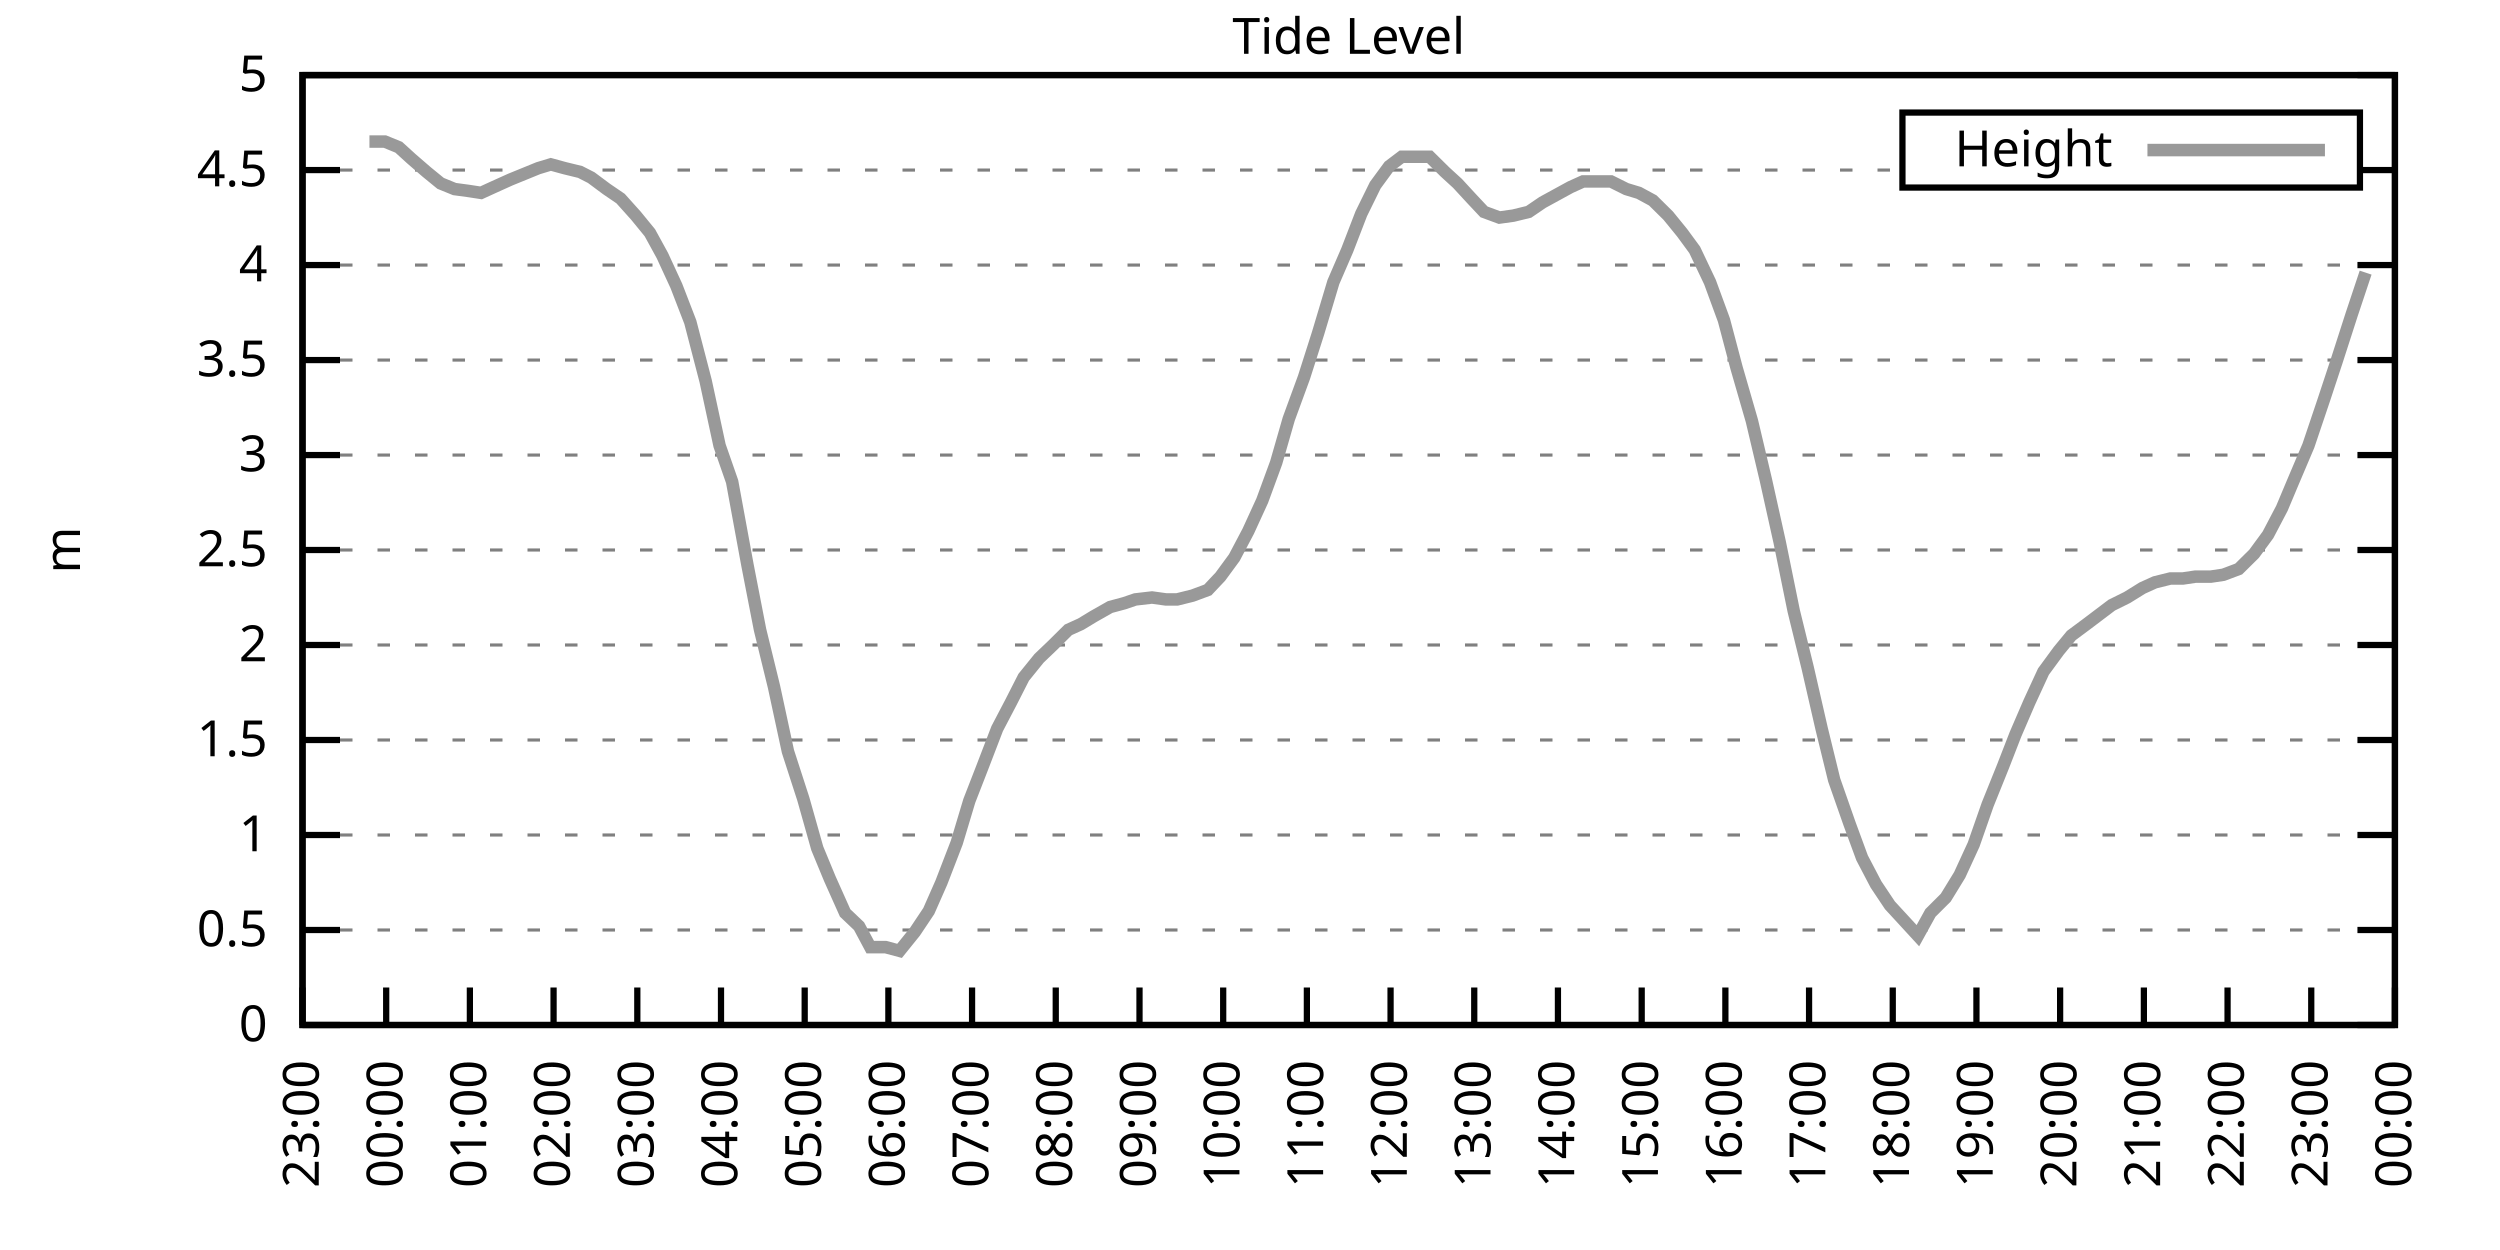
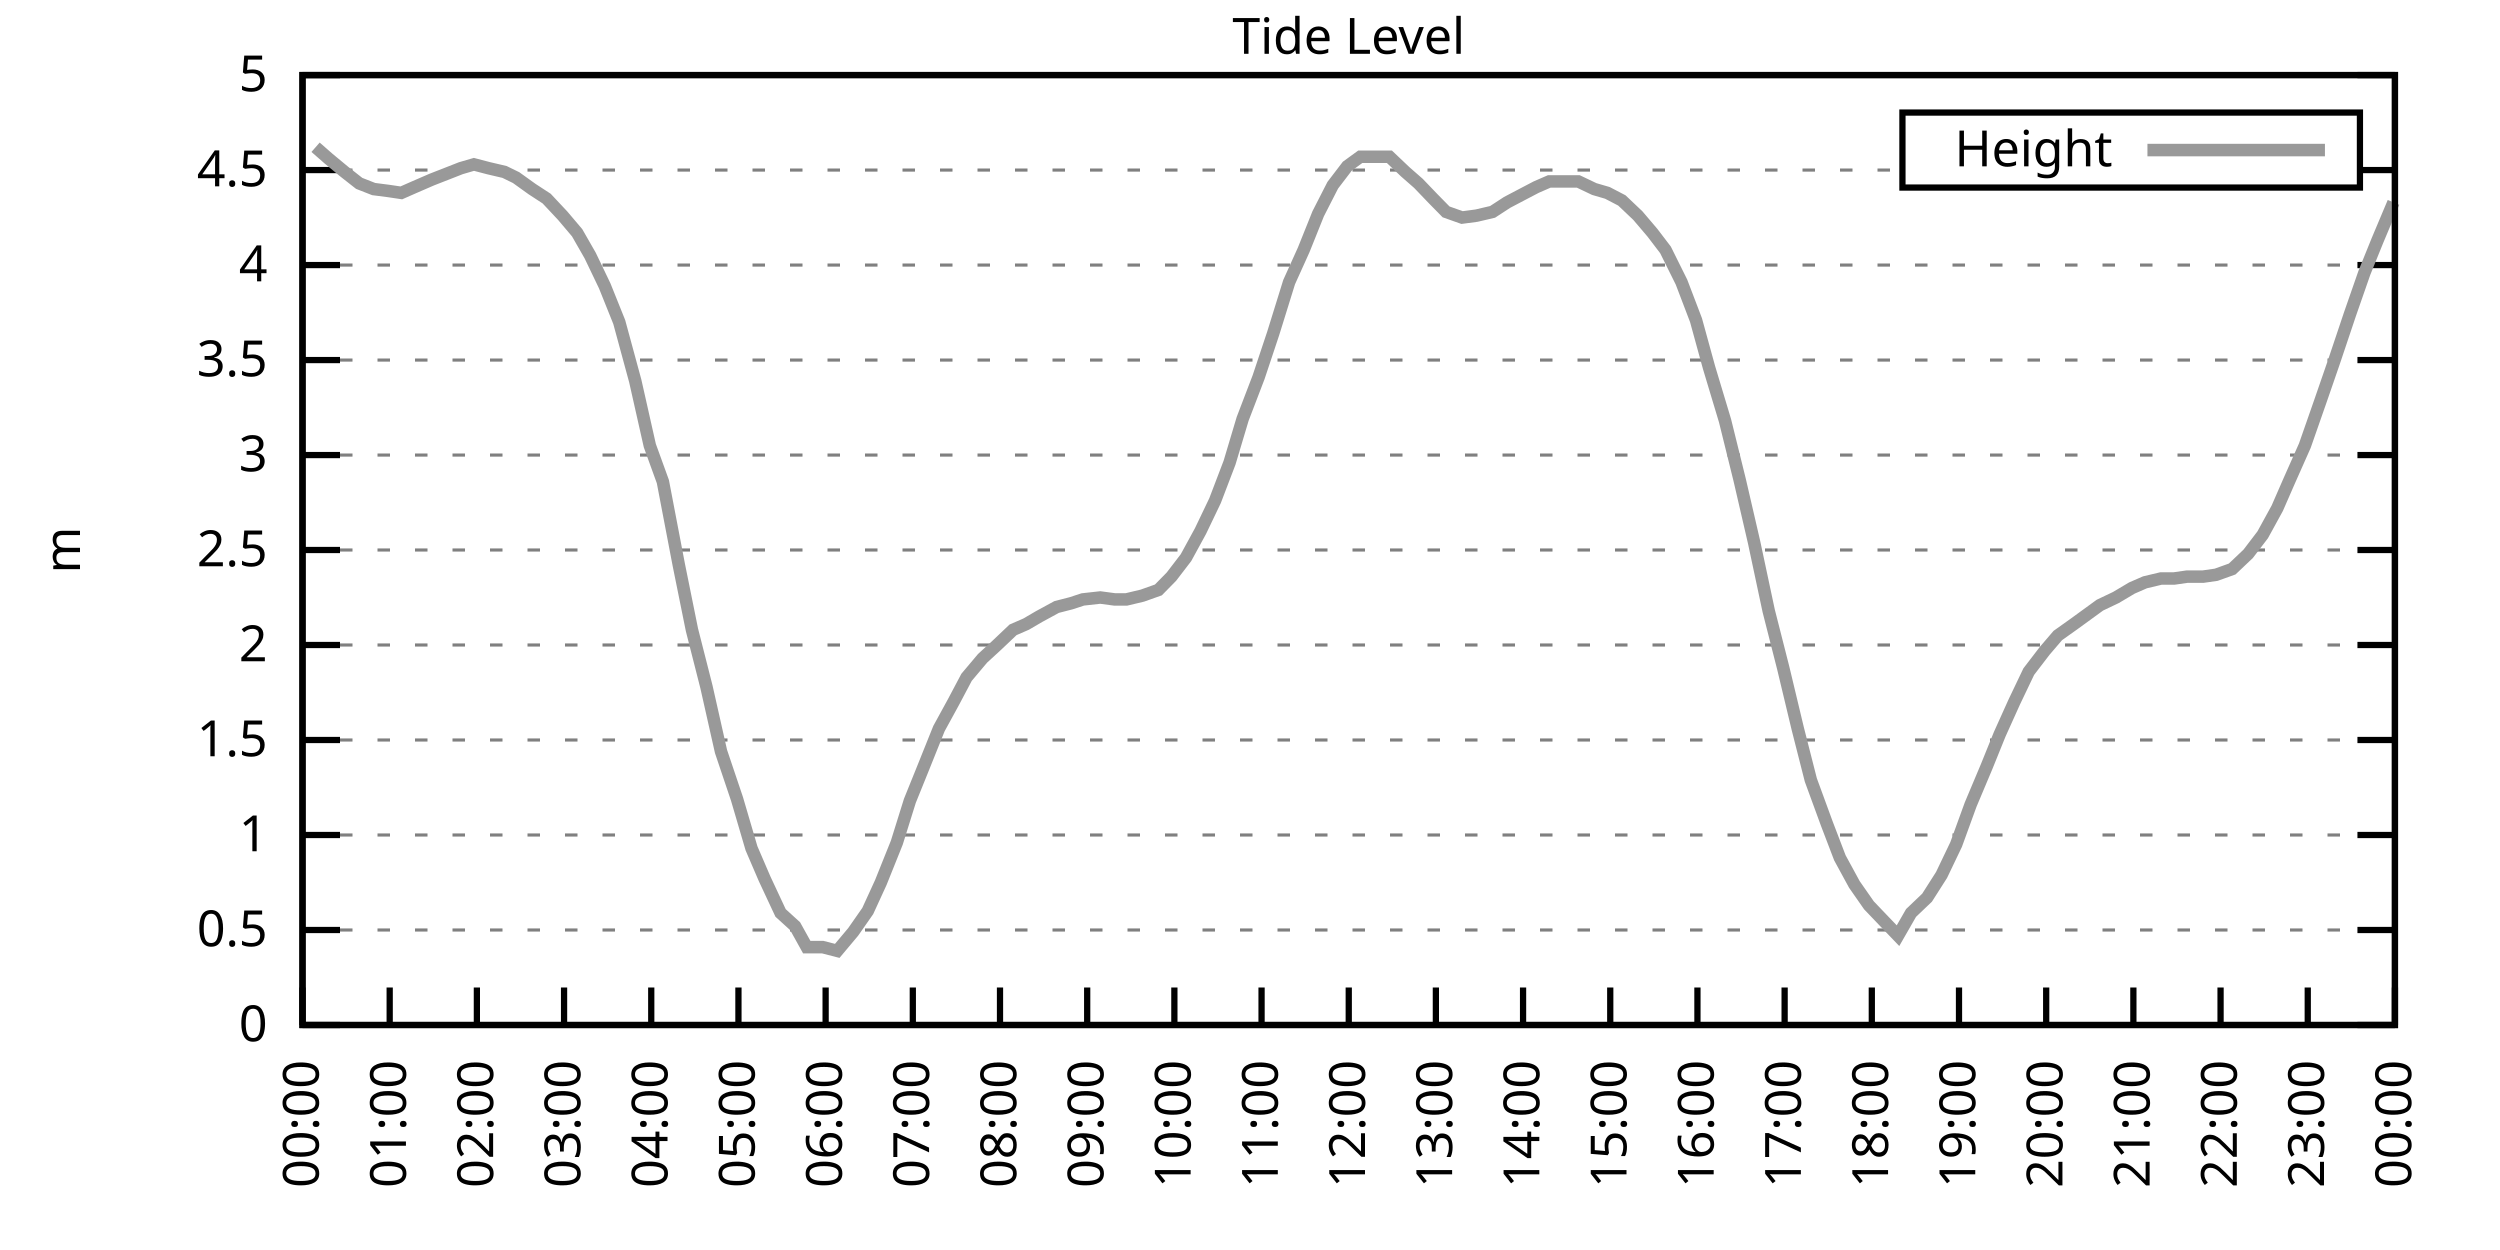
<svg xmlns="http://www.w3.org/2000/svg" xmlns:xlink="http://www.w3.org/1999/xlink" width="400" height="200" viewBox="0 0 400 200">
  <g id="gnuplot_canvas">
    <rect x="0" y="0" width="400" height="200" fill="none" />
    <defs>
      <circle id="gpDot" r="0.5" stroke-width="0.5" stroke="currentColor" />
      <path id="gpPt0" stroke-width="0.333" stroke="currentColor" d="M-1,0 h2 M0,-1 v2" />
      <path id="gpPt1" stroke-width="0.333" stroke="currentColor" d="M-1,-1 L1,1 M1,-1 L-1,1" />
      <path id="gpPt2" stroke-width="0.333" stroke="currentColor" d="M-1,0 L1,0 M0,-1 L0,1 M-1,-1 L1,1 M-1,1 L1,-1" />
      <rect id="gpPt3" stroke-width="0.333" stroke="currentColor" x="-1" y="-1" width="2" height="2" />
      <rect id="gpPt4" stroke-width="0.333" stroke="currentColor" fill="currentColor" x="-1" y="-1" width="2" height="2" />
      <circle id="gpPt5" stroke-width="0.333" stroke="currentColor" cx="0" cy="0" r="1" />
      <use xlink:href="#gpPt5" id="gpPt6" fill="currentColor" stroke="none" />
      <path id="gpPt7" stroke-width="0.333" stroke="currentColor" d="M0,-1.33 L-1.33,0.67 L1.33,0.67 z" />
      <use xlink:href="#gpPt7" id="gpPt8" fill="currentColor" stroke="none" />
      <use xlink:href="#gpPt7" id="gpPt9" stroke="currentColor" transform="rotate(180)" />
      <use xlink:href="#gpPt9" id="gpPt10" fill="currentColor" stroke="none" />
      <use xlink:href="#gpPt3" id="gpPt11" stroke="currentColor" transform="rotate(45)" />
      <use xlink:href="#gpPt11" id="gpPt12" fill="currentColor" stroke="none" />
      <path id="gpPt13" stroke-width="0.333" stroke="currentColor" d="M0,1.330 L1.265,0.411 L0.782,-1.067 L-0.782,-1.076 L-1.265,0.411 z" />
      <use xlink:href="#gpPt13" id="gpPt14" fill="currentColor" stroke="none" />
      <filter id="textbox" filterUnits="objectBoundingBox" x="0" y="0" height="1" width="1">
        <feFlood flood-color="white" flood-opacity="1" result="bgnd" />
        <feComposite in="SourceGraphic" in2="bgnd" operator="atop" />
      </filter>
      <filter id="greybox" filterUnits="objectBoundingBox" x="0" y="0" height="1" width="1">
        <feFlood flood-color="lightgrey" flood-opacity="1" result="grey" />
        <feComposite in="SourceGraphic" in2="grey" operator="atop" />
      </filter>
    </defs>
    <g fill="none" color="white" stroke="currentColor" stroke-width="1.00" stroke-linecap="butt" stroke-linejoin="miter">
</g>
    <g fill="none" color="black" stroke="currentColor" stroke-width="1.00" stroke-linecap="butt" stroke-linejoin="miter">
      <g stroke="none" shape-rendering="crispEdges">
        <polygon fill="rgb(255, 255, 255)" points="48.40,164.00 383.18,164.00 383.18,12.02 48.40,12.02 " />
      </g>
    </g>
    <g fill="none" color="black" stroke="currentColor" stroke-width="1.00" stroke-linecap="butt" stroke-linejoin="miter">
</g>
    <g fill="none" color="black" stroke="black" stroke-width="0.50" stroke-linecap="butt" stroke-linejoin="miter">
</g>
    <g fill="none" color="gray" stroke="currentColor" stroke-width="0.50" stroke-linecap="butt" stroke-linejoin="miter">
      <path stroke="gray" stroke-dasharray="2,4" class="gridline" d="M48.40,164.00 L383.19,164.00  " />
    </g>
    <g fill="none" color="gray" stroke="gray" stroke-width="1.00" stroke-linecap="butt" stroke-linejoin="miter">
</g>
    <g fill="none" color="black" stroke="currentColor" stroke-width="1.00" stroke-linecap="butt" stroke-linejoin="miter">
      <path stroke="black" d="M48.40,164.00 L54.40,164.00 M383.19,164.00 L377.19,164.00  " />
      <g transform="translate(42.80,166.60)" stroke="none" fill="black" font-family="Sans" font-size="8.00" text-anchor="end">
        <text>
          <tspan font-family="Sans"> 0</tspan>
        </text>
      </g>
    </g>
    <g fill="none" color="black" stroke="currentColor" stroke-width="1.00" stroke-linecap="butt" stroke-linejoin="miter">
</g>
    <g fill="none" color="black" stroke="black" stroke-width="0.50" stroke-linecap="butt" stroke-linejoin="miter">
</g>
    <g fill="none" color="gray" stroke="currentColor" stroke-width="0.50" stroke-linecap="butt" stroke-linejoin="miter">
      <path stroke="gray" stroke-dasharray="2,4" class="gridline" d="M48.40,148.80 L383.19,148.80  " />
    </g>
    <g fill="none" color="gray" stroke="gray" stroke-width="1.00" stroke-linecap="butt" stroke-linejoin="miter">
</g>
    <g fill="none" color="black" stroke="currentColor" stroke-width="1.00" stroke-linecap="butt" stroke-linejoin="miter">
      <path stroke="black" d="M48.40,148.80 L54.40,148.80 M383.19,148.80 L377.19,148.80  " />
      <g transform="translate(42.80,151.40)" stroke="none" fill="black" font-family="Sans" font-size="8.00" text-anchor="end">
        <text>
          <tspan font-family="Sans"> 0.5</tspan>
        </text>
      </g>
    </g>
    <g fill="none" color="black" stroke="currentColor" stroke-width="1.00" stroke-linecap="butt" stroke-linejoin="miter">
</g>
    <g fill="none" color="black" stroke="black" stroke-width="0.50" stroke-linecap="butt" stroke-linejoin="miter">
</g>
    <g fill="none" color="gray" stroke="currentColor" stroke-width="0.50" stroke-linecap="butt" stroke-linejoin="miter">
      <path stroke="gray" stroke-dasharray="2,4" class="gridline" d="M48.40,133.60 L383.19,133.60  " />
    </g>
    <g fill="none" color="gray" stroke="gray" stroke-width="1.00" stroke-linecap="butt" stroke-linejoin="miter">
</g>
    <g fill="none" color="black" stroke="currentColor" stroke-width="1.00" stroke-linecap="butt" stroke-linejoin="miter">
      <path stroke="black" d="M48.40,133.60 L54.40,133.60 M383.19,133.60 L377.19,133.60  " />
      <g transform="translate(42.80,136.20)" stroke="none" fill="black" font-family="Sans" font-size="8.00" text-anchor="end">
        <text>
          <tspan font-family="Sans"> 1</tspan>
        </text>
      </g>
    </g>
    <g fill="none" color="black" stroke="currentColor" stroke-width="1.00" stroke-linecap="butt" stroke-linejoin="miter">
</g>
    <g fill="none" color="black" stroke="black" stroke-width="0.50" stroke-linecap="butt" stroke-linejoin="miter">
</g>
    <g fill="none" color="gray" stroke="currentColor" stroke-width="0.50" stroke-linecap="butt" stroke-linejoin="miter">
      <path stroke="gray" stroke-dasharray="2,4" class="gridline" d="M48.40,118.40 L383.19,118.40  " />
    </g>
    <g fill="none" color="gray" stroke="gray" stroke-width="1.00" stroke-linecap="butt" stroke-linejoin="miter">
</g>
    <g fill="none" color="black" stroke="currentColor" stroke-width="1.00" stroke-linecap="butt" stroke-linejoin="miter">
      <path stroke="black" d="M48.40,118.40 L54.40,118.40 M383.19,118.40 L377.19,118.40  " />
      <g transform="translate(42.80,121.00)" stroke="none" fill="black" font-family="Sans" font-size="8.00" text-anchor="end">
        <text>
          <tspan font-family="Sans"> 1.5</tspan>
        </text>
      </g>
    </g>
    <g fill="none" color="black" stroke="currentColor" stroke-width="1.00" stroke-linecap="butt" stroke-linejoin="miter">
</g>
    <g fill="none" color="black" stroke="black" stroke-width="0.50" stroke-linecap="butt" stroke-linejoin="miter">
</g>
    <g fill="none" color="gray" stroke="currentColor" stroke-width="0.50" stroke-linecap="butt" stroke-linejoin="miter">
      <path stroke="gray" stroke-dasharray="2,4" class="gridline" d="M48.40,103.20 L383.19,103.20  " />
    </g>
    <g fill="none" color="gray" stroke="gray" stroke-width="1.00" stroke-linecap="butt" stroke-linejoin="miter">
</g>
    <g fill="none" color="black" stroke="currentColor" stroke-width="1.00" stroke-linecap="butt" stroke-linejoin="miter">
      <path stroke="black" d="M48.40,103.20 L54.40,103.20 M383.19,103.20 L377.19,103.20  " />
      <g transform="translate(42.80,105.80)" stroke="none" fill="black" font-family="Sans" font-size="8.00" text-anchor="end">
        <text>
          <tspan font-family="Sans"> 2</tspan>
        </text>
      </g>
    </g>
    <g fill="none" color="black" stroke="currentColor" stroke-width="1.00" stroke-linecap="butt" stroke-linejoin="miter">
</g>
    <g fill="none" color="black" stroke="black" stroke-width="0.50" stroke-linecap="butt" stroke-linejoin="miter">
</g>
    <g fill="none" color="gray" stroke="currentColor" stroke-width="0.50" stroke-linecap="butt" stroke-linejoin="miter">
      <path stroke="gray" stroke-dasharray="2,4" class="gridline" d="M48.40,88.00 L383.19,88.00  " />
    </g>
    <g fill="none" color="gray" stroke="gray" stroke-width="1.00" stroke-linecap="butt" stroke-linejoin="miter">
</g>
    <g fill="none" color="black" stroke="currentColor" stroke-width="1.00" stroke-linecap="butt" stroke-linejoin="miter">
      <path stroke="black" d="M48.40,88.00 L54.40,88.00 M383.19,88.00 L377.19,88.00  " />
      <g transform="translate(42.80,90.60)" stroke="none" fill="black" font-family="Sans" font-size="8.00" text-anchor="end">
        <text>
          <tspan font-family="Sans"> 2.5</tspan>
        </text>
      </g>
    </g>
    <g fill="none" color="black" stroke="currentColor" stroke-width="1.00" stroke-linecap="butt" stroke-linejoin="miter">
</g>
    <g fill="none" color="black" stroke="black" stroke-width="0.50" stroke-linecap="butt" stroke-linejoin="miter">
</g>
    <g fill="none" color="gray" stroke="currentColor" stroke-width="0.50" stroke-linecap="butt" stroke-linejoin="miter">
      <path stroke="gray" stroke-dasharray="2,4" class="gridline" d="M48.40,72.81 L383.19,72.81  " />
    </g>
    <g fill="none" color="gray" stroke="gray" stroke-width="1.00" stroke-linecap="butt" stroke-linejoin="miter">
</g>
    <g fill="none" color="black" stroke="currentColor" stroke-width="1.00" stroke-linecap="butt" stroke-linejoin="miter">
      <path stroke="black" d="M48.40,72.81 L54.40,72.81 M383.19,72.81 L377.19,72.81  " />
      <g transform="translate(42.80,75.41)" stroke="none" fill="black" font-family="Sans" font-size="8.00" text-anchor="end">
        <text>
          <tspan font-family="Sans"> 3</tspan>
        </text>
      </g>
    </g>
    <g fill="none" color="black" stroke="currentColor" stroke-width="1.00" stroke-linecap="butt" stroke-linejoin="miter">
</g>
    <g fill="none" color="black" stroke="black" stroke-width="0.50" stroke-linecap="butt" stroke-linejoin="miter">
</g>
    <g fill="none" color="gray" stroke="currentColor" stroke-width="0.50" stroke-linecap="butt" stroke-linejoin="miter">
      <path stroke="gray" stroke-dasharray="2,4" class="gridline" d="M48.40,57.61 L383.19,57.61  " />
    </g>
    <g fill="none" color="gray" stroke="gray" stroke-width="1.00" stroke-linecap="butt" stroke-linejoin="miter">
</g>
    <g fill="none" color="black" stroke="currentColor" stroke-width="1.00" stroke-linecap="butt" stroke-linejoin="miter">
      <path stroke="black" d="M48.40,57.61 L54.40,57.61 M383.19,57.61 L377.19,57.61  " />
      <g transform="translate(42.80,60.21)" stroke="none" fill="black" font-family="Sans" font-size="8.00" text-anchor="end">
        <text>
          <tspan font-family="Sans"> 3.5</tspan>
        </text>
      </g>
    </g>
    <g fill="none" color="black" stroke="currentColor" stroke-width="1.00" stroke-linecap="butt" stroke-linejoin="miter">
</g>
    <g fill="none" color="black" stroke="black" stroke-width="0.50" stroke-linecap="butt" stroke-linejoin="miter">
</g>
    <g fill="none" color="gray" stroke="currentColor" stroke-width="0.50" stroke-linecap="butt" stroke-linejoin="miter">
      <path stroke="gray" stroke-dasharray="2,4" class="gridline" d="M48.40,42.41 L383.19,42.41  " />
    </g>
    <g fill="none" color="gray" stroke="gray" stroke-width="1.00" stroke-linecap="butt" stroke-linejoin="miter">
</g>
    <g fill="none" color="black" stroke="currentColor" stroke-width="1.00" stroke-linecap="butt" stroke-linejoin="miter">
      <path stroke="black" d="M48.40,42.41 L54.40,42.41 M383.19,42.41 L377.19,42.41  " />
      <g transform="translate(42.80,45.01)" stroke="none" fill="black" font-family="Sans" font-size="8.00" text-anchor="end">
        <text>
          <tspan font-family="Sans"> 4</tspan>
        </text>
      </g>
    </g>
    <g fill="none" color="black" stroke="currentColor" stroke-width="1.00" stroke-linecap="butt" stroke-linejoin="miter">
</g>
    <g fill="none" color="black" stroke="black" stroke-width="0.50" stroke-linecap="butt" stroke-linejoin="miter">
</g>
    <g fill="none" color="gray" stroke="currentColor" stroke-width="0.50" stroke-linecap="butt" stroke-linejoin="miter">
      <path stroke="gray" stroke-dasharray="2,4" class="gridline" d="M48.40,27.21 L304.39,27.21 M377.59,27.21 L383.19,27.21  " />
    </g>
    <g fill="none" color="gray" stroke="gray" stroke-width="1.00" stroke-linecap="butt" stroke-linejoin="miter">
</g>
    <g fill="none" color="black" stroke="currentColor" stroke-width="1.00" stroke-linecap="butt" stroke-linejoin="miter">
      <path stroke="black" d="M48.40,27.21 L54.40,27.21 M383.19,27.21 L377.19,27.21  " />
      <g transform="translate(42.80,29.81)" stroke="none" fill="black" font-family="Sans" font-size="8.00" text-anchor="end">
        <text>
          <tspan font-family="Sans"> 4.5</tspan>
        </text>
      </g>
    </g>
    <g fill="none" color="black" stroke="currentColor" stroke-width="1.00" stroke-linecap="butt" stroke-linejoin="miter">
</g>
    <g fill="none" color="black" stroke="black" stroke-width="0.50" stroke-linecap="butt" stroke-linejoin="miter">
</g>
    <g fill="none" color="gray" stroke="currentColor" stroke-width="0.50" stroke-linecap="butt" stroke-linejoin="miter">
      <path stroke="gray" stroke-dasharray="2,4" class="gridline" d="M48.40,12.01 L383.19,12.01  " />
    </g>
    <g fill="none" color="gray" stroke="gray" stroke-width="1.00" stroke-linecap="butt" stroke-linejoin="miter">
</g>
    <g fill="none" color="black" stroke="currentColor" stroke-width="1.00" stroke-linecap="butt" stroke-linejoin="miter">
      <path stroke="black" d="M48.40,12.01 L54.40,12.01 M383.19,12.01 L377.19,12.01  " />
      <g transform="translate(42.80,14.61)" stroke="none" fill="black" font-family="Sans" font-size="8.00" text-anchor="end">
        <text>
          <tspan font-family="Sans"> 5</tspan>
        </text>
      </g>
    </g>
    <g fill="none" color="black" stroke="currentColor" stroke-width="1.00" stroke-linecap="butt" stroke-linejoin="miter">
      <path stroke="black" d="M48.40,164.00 L48.40,158.00  " />
      <g transform="translate(51.00,169.60) rotate(270.00)" stroke="none" fill="black" font-family="Sans" font-size="8.00" text-anchor="end">
        <text>
-           <tspan font-family="Sans">23:00</tspan>
-         </text>
-       </g>
-     </g>
-     <g fill="none" color="black" stroke="currentColor" stroke-width="1.00" stroke-linecap="butt" stroke-linejoin="miter">
-       <path stroke="black" d="M61.79,164.00 L61.79,158.00  " />
-       <g transform="translate(64.39,169.60) rotate(270.00)" stroke="none" fill="black" font-family="Sans" font-size="8.00" text-anchor="end">
-         <text>
          <tspan font-family="Sans">00:00</tspan>
        </text>
      </g>
    </g>
    <g fill="none" color="black" stroke="currentColor" stroke-width="1.00" stroke-linecap="butt" stroke-linejoin="miter">
-       <path stroke="black" d="M75.18,164.00 L75.18,158.00  " />
-       <g transform="translate(77.78,169.60) rotate(270.00)" stroke="none" fill="black" font-family="Sans" font-size="8.00" text-anchor="end">
+       <path stroke="black" d="M62.35,164.00 L62.35,158.00  " />
+       <g transform="translate(64.95,169.60) rotate(270.00)" stroke="none" fill="black" font-family="Sans" font-size="8.00" text-anchor="end">
        <text>
          <tspan font-family="Sans">01:00</tspan>
        </text>
      </g>
    </g>
    <g fill="none" color="black" stroke="currentColor" stroke-width="1.00" stroke-linecap="butt" stroke-linejoin="miter">
-       <path stroke="black" d="M88.57,164.00 L88.57,158.00  " />
-       <g transform="translate(91.17,169.60) rotate(270.00)" stroke="none" fill="black" font-family="Sans" font-size="8.00" text-anchor="end">
+       <path stroke="black" d="M76.30,164.00 L76.30,158.00  " />
+       <g transform="translate(78.90,169.60) rotate(270.00)" stroke="none" fill="black" font-family="Sans" font-size="8.00" text-anchor="end">
        <text>
          <tspan font-family="Sans">02:00</tspan>
        </text>
      </g>
    </g>
    <g fill="none" color="black" stroke="currentColor" stroke-width="1.00" stroke-linecap="butt" stroke-linejoin="miter">
-       <path stroke="black" d="M101.97,164.00 L101.97,158.00  " />
-       <g transform="translate(104.57,169.60) rotate(270.00)" stroke="none" fill="black" font-family="Sans" font-size="8.00" text-anchor="end">
+       <path stroke="black" d="M90.25,164.00 L90.25,158.00  " />
+       <g transform="translate(92.85,169.60) rotate(270.00)" stroke="none" fill="black" font-family="Sans" font-size="8.00" text-anchor="end">
        <text>
          <tspan font-family="Sans">03:00</tspan>
        </text>
      </g>
    </g>
    <g fill="none" color="black" stroke="currentColor" stroke-width="1.00" stroke-linecap="butt" stroke-linejoin="miter">
-       <path stroke="black" d="M115.36,164.00 L115.36,158.00  " />
-       <g transform="translate(117.96,169.60) rotate(270.00)" stroke="none" fill="black" font-family="Sans" font-size="8.00" text-anchor="end">
+       <path stroke="black" d="M104.20,164.00 L104.20,158.00  " />
+       <g transform="translate(106.80,169.60) rotate(270.00)" stroke="none" fill="black" font-family="Sans" font-size="8.00" text-anchor="end">
        <text>
          <tspan font-family="Sans">04:00</tspan>
        </text>
      </g>
    </g>
    <g fill="none" color="black" stroke="currentColor" stroke-width="1.00" stroke-linecap="butt" stroke-linejoin="miter">
-       <path stroke="black" d="M128.75,164.00 L128.75,158.00  " />
-       <g transform="translate(131.35,169.60) rotate(270.00)" stroke="none" fill="black" font-family="Sans" font-size="8.00" text-anchor="end">
+       <path stroke="black" d="M118.15,164.00 L118.15,158.00  " />
+       <g transform="translate(120.75,169.60) rotate(270.00)" stroke="none" fill="black" font-family="Sans" font-size="8.00" text-anchor="end">
        <text>
          <tspan font-family="Sans">05:00</tspan>
        </text>
      </g>
    </g>
    <g fill="none" color="black" stroke="currentColor" stroke-width="1.00" stroke-linecap="butt" stroke-linejoin="miter">
-       <path stroke="black" d="M142.14,164.00 L142.14,158.00  " />
-       <g transform="translate(144.74,169.60) rotate(270.00)" stroke="none" fill="black" font-family="Sans" font-size="8.00" text-anchor="end">
+       <path stroke="black" d="M132.10,164.00 L132.10,158.00  " />
+       <g transform="translate(134.70,169.60) rotate(270.00)" stroke="none" fill="black" font-family="Sans" font-size="8.00" text-anchor="end">
        <text>
          <tspan font-family="Sans">06:00</tspan>
        </text>
      </g>
    </g>
    <g fill="none" color="black" stroke="currentColor" stroke-width="1.00" stroke-linecap="butt" stroke-linejoin="miter">
-       <path stroke="black" d="M155.53,164.00 L155.53,158.00  " />
-       <g transform="translate(158.13,169.60) rotate(270.00)" stroke="none" fill="black" font-family="Sans" font-size="8.00" text-anchor="end">
+       <path stroke="black" d="M146.05,164.00 L146.05,158.00  " />
+       <g transform="translate(148.65,169.60) rotate(270.00)" stroke="none" fill="black" font-family="Sans" font-size="8.00" text-anchor="end">
        <text>
          <tspan font-family="Sans">07:00</tspan>
        </text>
      </g>
    </g>
    <g fill="none" color="black" stroke="currentColor" stroke-width="1.00" stroke-linecap="butt" stroke-linejoin="miter">
-       <path stroke="black" d="M168.92,164.00 L168.92,158.00  " />
-       <g transform="translate(171.52,169.60) rotate(270.00)" stroke="none" fill="black" font-family="Sans" font-size="8.00" text-anchor="end">
+       <path stroke="black" d="M160.00,164.00 L160.00,158.00  " />
+       <g transform="translate(162.60,169.60) rotate(270.00)" stroke="none" fill="black" font-family="Sans" font-size="8.00" text-anchor="end">
        <text>
          <tspan font-family="Sans">08:00</tspan>
        </text>
      </g>
    </g>
    <g fill="none" color="black" stroke="currentColor" stroke-width="1.00" stroke-linecap="butt" stroke-linejoin="miter">
-       <path stroke="black" d="M182.32,164.00 L182.32,158.00  " />
-       <g transform="translate(184.92,169.60) rotate(270.00)" stroke="none" fill="black" font-family="Sans" font-size="8.00" text-anchor="end">
+       <path stroke="black" d="M173.95,164.00 L173.95,158.00  " />
+       <g transform="translate(176.55,169.60) rotate(270.00)" stroke="none" fill="black" font-family="Sans" font-size="8.00" text-anchor="end">
        <text>
          <tspan font-family="Sans">09:00</tspan>
        </text>
      </g>
    </g>
    <g fill="none" color="black" stroke="currentColor" stroke-width="1.00" stroke-linecap="butt" stroke-linejoin="miter">
-       <path stroke="black" d="M195.71,164.00 L195.71,158.00  " />
-       <g transform="translate(198.31,169.60) rotate(270.00)" stroke="none" fill="black" font-family="Sans" font-size="8.00" text-anchor="end">
+       <path stroke="black" d="M187.90,164.00 L187.90,158.00  " />
+       <g transform="translate(190.50,169.60) rotate(270.00)" stroke="none" fill="black" font-family="Sans" font-size="8.00" text-anchor="end">
        <text>
          <tspan font-family="Sans">10:00</tspan>
        </text>
      </g>
    </g>
    <g fill="none" color="black" stroke="currentColor" stroke-width="1.00" stroke-linecap="butt" stroke-linejoin="miter">
-       <path stroke="black" d="M209.10,164.00 L209.10,158.00  " />
-       <g transform="translate(211.70,169.60) rotate(270.00)" stroke="none" fill="black" font-family="Sans" font-size="8.00" text-anchor="end">
+       <path stroke="black" d="M201.85,164.00 L201.85,158.00  " />
+       <g transform="translate(204.45,169.60) rotate(270.00)" stroke="none" fill="black" font-family="Sans" font-size="8.00" text-anchor="end">
        <text>
          <tspan font-family="Sans">11:00</tspan>
        </text>
      </g>
    </g>
    <g fill="none" color="black" stroke="currentColor" stroke-width="1.00" stroke-linecap="butt" stroke-linejoin="miter">
-       <path stroke="black" d="M222.49,164.00 L222.49,158.00  " />
-       <g transform="translate(225.09,169.60) rotate(270.00)" stroke="none" fill="black" font-family="Sans" font-size="8.00" text-anchor="end">
+       <path stroke="black" d="M215.80,164.00 L215.80,158.00  " />
+       <g transform="translate(218.40,169.60) rotate(270.00)" stroke="none" fill="black" font-family="Sans" font-size="8.00" text-anchor="end">
        <text>
          <tspan font-family="Sans">12:00</tspan>
        </text>
      </g>
    </g>
    <g fill="none" color="black" stroke="currentColor" stroke-width="1.00" stroke-linecap="butt" stroke-linejoin="miter">
-       <path stroke="black" d="M235.88,164.00 L235.88,158.00  " />
-       <g transform="translate(238.48,169.60) rotate(270.00)" stroke="none" fill="black" font-family="Sans" font-size="8.00" text-anchor="end">
+       <path stroke="black" d="M229.74,164.00 L229.74,158.00  " />
+       <g transform="translate(232.34,169.60) rotate(270.00)" stroke="none" fill="black" font-family="Sans" font-size="8.00" text-anchor="end">
        <text>
          <tspan font-family="Sans">13:00</tspan>
        </text>
      </g>
    </g>
    <g fill="none" color="black" stroke="currentColor" stroke-width="1.00" stroke-linecap="butt" stroke-linejoin="miter">
-       <path stroke="black" d="M249.27,164.00 L249.27,158.00  " />
-       <g transform="translate(251.87,169.60) rotate(270.00)" stroke="none" fill="black" font-family="Sans" font-size="8.00" text-anchor="end">
+       <path stroke="black" d="M243.69,164.00 L243.69,158.00  " />
+       <g transform="translate(246.29,169.60) rotate(270.00)" stroke="none" fill="black" font-family="Sans" font-size="8.00" text-anchor="end">
        <text>
          <tspan font-family="Sans">14:00</tspan>
        </text>
      </g>
    </g>
    <g fill="none" color="black" stroke="currentColor" stroke-width="1.00" stroke-linecap="butt" stroke-linejoin="miter">
-       <path stroke="black" d="M262.67,164.00 L262.67,158.00  " />
-       <g transform="translate(265.27,169.60) rotate(270.00)" stroke="none" fill="black" font-family="Sans" font-size="8.00" text-anchor="end">
+       <path stroke="black" d="M257.64,164.00 L257.64,158.00  " />
+       <g transform="translate(260.24,169.60) rotate(270.00)" stroke="none" fill="black" font-family="Sans" font-size="8.00" text-anchor="end">
        <text>
          <tspan font-family="Sans">15:00</tspan>
        </text>
      </g>
    </g>
    <g fill="none" color="black" stroke="currentColor" stroke-width="1.00" stroke-linecap="butt" stroke-linejoin="miter">
-       <path stroke="black" d="M276.06,164.00 L276.06,158.00  " />
-       <g transform="translate(278.66,169.60) rotate(270.00)" stroke="none" fill="black" font-family="Sans" font-size="8.00" text-anchor="end">
+       <path stroke="black" d="M271.59,164.00 L271.59,158.00  " />
+       <g transform="translate(274.19,169.60) rotate(270.00)" stroke="none" fill="black" font-family="Sans" font-size="8.00" text-anchor="end">
        <text>
          <tspan font-family="Sans">16:00</tspan>
        </text>
      </g>
    </g>
    <g fill="none" color="black" stroke="currentColor" stroke-width="1.00" stroke-linecap="butt" stroke-linejoin="miter">
-       <path stroke="black" d="M289.45,164.00 L289.45,158.00  " />
-       <g transform="translate(292.05,169.60) rotate(270.00)" stroke="none" fill="black" font-family="Sans" font-size="8.00" text-anchor="end">
+       <path stroke="black" d="M285.54,164.00 L285.54,158.00  " />
+       <g transform="translate(288.14,169.60) rotate(270.00)" stroke="none" fill="black" font-family="Sans" font-size="8.00" text-anchor="end">
        <text>
          <tspan font-family="Sans">17:00</tspan>
        </text>
      </g>
    </g>
    <g fill="none" color="black" stroke="currentColor" stroke-width="1.00" stroke-linecap="butt" stroke-linejoin="miter">
-       <path stroke="black" d="M302.84,164.00 L302.84,158.00  " />
-       <g transform="translate(305.44,169.60) rotate(270.00)" stroke="none" fill="black" font-family="Sans" font-size="8.00" text-anchor="end">
+       <path stroke="black" d="M299.49,164.00 L299.49,158.00  " />
+       <g transform="translate(302.09,169.60) rotate(270.00)" stroke="none" fill="black" font-family="Sans" font-size="8.00" text-anchor="end">
        <text>
          <tspan font-family="Sans">18:00</tspan>
        </text>
      </g>
    </g>
    <g fill="none" color="black" stroke="currentColor" stroke-width="1.00" stroke-linecap="butt" stroke-linejoin="miter">
-       <path stroke="black" d="M316.23,164.00 L316.23,158.00  " />
-       <g transform="translate(318.83,169.60) rotate(270.00)" stroke="none" fill="black" font-family="Sans" font-size="8.00" text-anchor="end">
+       <path stroke="black" d="M313.44,164.00 L313.44,158.00  " />
+       <g transform="translate(316.04,169.60) rotate(270.00)" stroke="none" fill="black" font-family="Sans" font-size="8.00" text-anchor="end">
        <text>
          <tspan font-family="Sans">19:00</tspan>
        </text>
      </g>
    </g>
    <g fill="none" color="black" stroke="currentColor" stroke-width="1.00" stroke-linecap="butt" stroke-linejoin="miter">
-       <path stroke="black" d="M329.62,164.00 L329.62,158.00  " />
-       <g transform="translate(332.22,169.60) rotate(270.00)" stroke="none" fill="black" font-family="Sans" font-size="8.00" text-anchor="end">
+       <path stroke="black" d="M327.39,164.00 L327.39,158.00  " />
+       <g transform="translate(329.99,169.60) rotate(270.00)" stroke="none" fill="black" font-family="Sans" font-size="8.00" text-anchor="end">
        <text>
          <tspan font-family="Sans">20:00</tspan>
        </text>
      </g>
    </g>
    <g fill="none" color="black" stroke="currentColor" stroke-width="1.00" stroke-linecap="butt" stroke-linejoin="miter">
-       <path stroke="black" d="M343.02,164.00 L343.02,158.00  " />
-       <g transform="translate(345.62,169.60) rotate(270.00)" stroke="none" fill="black" font-family="Sans" font-size="8.00" text-anchor="end">
+       <path stroke="black" d="M341.34,164.00 L341.34,158.00  " />
+       <g transform="translate(343.94,169.60) rotate(270.00)" stroke="none" fill="black" font-family="Sans" font-size="8.00" text-anchor="end">
        <text>
          <tspan font-family="Sans">21:00</tspan>
        </text>
      </g>
    </g>
    <g fill="none" color="black" stroke="currentColor" stroke-width="1.00" stroke-linecap="butt" stroke-linejoin="miter">
-       <path stroke="black" d="M356.41,164.00 L356.41,158.00  " />
-       <g transform="translate(359.01,169.60) rotate(270.00)" stroke="none" fill="black" font-family="Sans" font-size="8.00" text-anchor="end">
+       <path stroke="black" d="M355.29,164.00 L355.29,158.00  " />
+       <g transform="translate(357.89,169.60) rotate(270.00)" stroke="none" fill="black" font-family="Sans" font-size="8.00" text-anchor="end">
        <text>
          <tspan font-family="Sans">22:00</tspan>
        </text>
      </g>
    </g>
    <g fill="none" color="black" stroke="currentColor" stroke-width="1.00" stroke-linecap="butt" stroke-linejoin="miter">
-       <path stroke="black" d="M369.80,164.00 L369.80,158.00  " />
-       <g transform="translate(372.40,169.60) rotate(270.00)" stroke="none" fill="black" font-family="Sans" font-size="8.00" text-anchor="end">
+       <path stroke="black" d="M369.24,164.00 L369.24,158.00  " />
+       <g transform="translate(371.84,169.60) rotate(270.00)" stroke="none" fill="black" font-family="Sans" font-size="8.00" text-anchor="end">
        <text>
          <tspan font-family="Sans">23:00</tspan>
        </text>
      </g>
    </g>
    <g fill="none" color="black" stroke="currentColor" stroke-width="1.00" stroke-linecap="butt" stroke-linejoin="miter">
      <path stroke="black" d="M383.19,164.00 L383.19,158.00  " />
      <g transform="translate(385.79,169.60) rotate(270.00)" stroke="none" fill="black" font-family="Sans" font-size="8.00" text-anchor="end">
        <text>
          <tspan font-family="Sans">00:00</tspan>
        </text>
      </g>
    </g>
    <g fill="none" color="black" stroke="currentColor" stroke-width="1.00" stroke-linecap="butt" stroke-linejoin="miter">
</g>
    <g fill="none" color="black" stroke="currentColor" stroke-width="1.00" stroke-linecap="butt" stroke-linejoin="miter">
      <path stroke="black" d="M48.40,12.01 L48.40,164.00 L383.19,164.00 L383.19,12.01 L48.40,12.01 Z  " />
    </g>
    <g fill="none" color="black" stroke="currentColor" stroke-width="1.00" stroke-linecap="butt" stroke-linejoin="miter">
</g>
    <g fill="none" color="black" stroke="currentColor" stroke-width="1.00" stroke-linecap="butt" stroke-linejoin="miter">
      <path stroke="black" d="M304.39,30.01 L304.39,18.01 L377.59,18.01 L377.59,30.01 L304.39,30.01 Z  " />
    </g>
    <g id="Tide_level_plot_1">
      <g fill="none" color="white" stroke="black" stroke-width="2.00" stroke-linecap="butt" stroke-linejoin="miter">
</g>
      <g fill="none" color="black" stroke="currentColor" stroke-width="2.00" stroke-linecap="butt" stroke-linejoin="miter">
        <g transform="translate(337.99,26.61)" stroke="none" fill="black" font-family="Sans" font-size="8.00" text-anchor="end">
          <text>
            <tspan font-family="Sans">Height</tspan>
          </text>
        </g>
      </g>
      <g fill="none" color="black" stroke="currentColor" stroke-width="2.00" stroke-linecap="butt" stroke-linejoin="miter">
-         <path stroke="rgb(153, 153, 153)" d="M343.59,24.01 L371.99,24.01 M59.11,22.65 L61.57,22.65 L63.80,23.56 L65.81,25.39 L68.26,27.51 L70.50,29.34   L72.73,30.25 L74.96,30.55 L76.97,30.86 L78.98,29.94 L81.66,28.73 L83.89,27.82 L86.12,26.91 L88.13,26.30   L90.36,26.91 L92.82,27.51 L94.60,28.42 L97.06,30.25 L99.29,31.77 L101.74,34.50 L103.98,37.24 L105.98,40.89   L108.22,45.75 L110.45,51.53 L112.90,60.95 L115.13,71.29 L117.14,77.06 L119.60,90.44 L121.61,100.77 L123.84,109.89   L126.07,120.23 L128.53,127.83 L130.76,135.73 L132.77,140.59 L135.22,146.07 L137.45,148.19 L139.24,151.54 L141.69,151.54   L143.93,152.14 L146.38,149.10 L148.61,145.76 L150.62,141.20 L153.08,134.82 L155.09,128.13 L157.10,122.96 L159.55,116.58   L161.78,112.32 L163.79,108.37 L166.25,105.33 L168.48,103.20 L170.93,100.77 L172.94,99.86 L174.95,98.64 L177.63,97.12   L179.86,96.52 L181.65,95.91 L184.32,95.60 L186.56,95.91 L188.34,95.91 L190.80,95.30 L193.25,94.39 L195.26,92.26   L197.49,89.22 L199.73,84.97 L201.96,80.10 L204.19,74.02 L206.20,67.03 L208.65,60.34 L210.88,53.35 L213.34,45.14   L215.57,39.98 L217.80,34.20 L220.04,29.64 L222.27,26.60 L224.28,25.08 L228.74,25.08 L231.20,27.51 L233.20,29.34   L235.44,31.77 L237.44,33.90 L239.90,34.81 L242.13,34.50 L244.59,33.90 L246.82,32.38 L249.05,31.16 L251.28,29.94   L253.29,29.03 L255.75,29.03 L257.76,29.03 L260.21,30.25 L262.22,30.86 L264.45,32.07 L266.91,34.50 L269.14,37.24   L271.15,39.98 L273.60,45.14 L275.83,51.22 L277.84,58.82 L280.30,67.33 L282.53,76.76 L284.76,86.79 L286.99,97.73   L289.23,106.85 L291.46,116.58 L293.47,124.79 L295.92,131.78 L297.93,137.25 L300.16,141.51 L302.39,144.85 L304.63,147.28   L306.86,149.71 L308.87,146.07 L311.32,143.63 L313.55,139.99 L315.79,135.12 L318.02,128.74 L320.47,122.66 L322.48,117.49   L324.71,112.32 L326.95,107.46 L329.40,104.12 L331.41,101.68 L333.86,99.86 L335.87,98.34 L337.88,96.82 L340.34,95.60   L342.79,94.08 L344.80,93.17 L347.26,92.56 L349.26,92.56 L351.27,92.26 L353.73,92.26 L355.74,91.96 L358.19,91.04   L360.65,88.61 L362.88,85.57 L365.11,81.32 L366.90,77.06 L369.35,71.29 L371.81,63.99 L373.82,57.91 L376.27,50.31   L378.50,43.62  " />
+         <path stroke="rgb(153, 153, 153)" d="M343.59,24.01 L371.99,24.01 M50.49,23.56 L52.58,25.39 L55.14,27.51 L57.47,29.34 L59.79,30.25 L62.12,30.55   L64.21,30.86 L66.30,29.94 L69.09,28.73 L71.42,27.82 L73.74,26.91 L75.83,26.30 L78.16,26.91 L80.72,27.51   L82.58,28.42 L85.13,30.25 L87.46,31.77 L90.02,34.50 L92.34,37.24 L94.43,40.89 L96.76,45.75 L99.08,51.53   L101.64,60.95 L103.97,71.29 L106.06,77.06 L108.62,90.44 L110.71,100.77 L113.03,109.89 L115.36,120.23 L117.92,127.83   L120.24,135.73 L122.33,140.59 L124.89,146.07 L127.22,148.19 L129.08,151.54 L131.63,151.54 L133.96,152.14 L136.51,149.10   L138.84,145.76 L140.93,141.20 L143.49,134.82 L145.58,128.13 L147.67,122.96 L150.23,116.58 L152.56,112.32 L154.65,108.37   L157.21,105.33 L159.53,103.20 L162.09,100.77 L164.18,99.86 L166.27,98.64 L169.06,97.12 L171.39,96.52 L173.25,95.91   L176.04,95.60 L178.36,95.91 L180.22,95.91 L182.78,95.30 L185.34,94.39 L187.43,92.26 L189.76,89.22 L192.08,84.97   L194.41,80.10 L196.73,74.02 L198.82,67.03 L201.38,60.34 L203.71,53.35 L206.26,45.14 L208.59,39.98 L210.91,34.20   L213.24,29.64 L215.56,26.60 L217.65,25.08 L222.30,25.08 L224.86,27.51 L226.95,29.34 L229.28,31.77 L231.37,33.90   L233.93,34.81 L236.25,34.50 L238.81,33.90 L241.14,32.38 L243.46,31.16 L245.79,29.94 L247.88,29.03 L250.44,29.03   L252.53,29.03 L255.09,30.25 L257.18,30.86 L259.50,32.07 L262.06,34.50 L264.39,37.24 L266.48,39.98 L269.04,45.14   L271.36,51.22 L273.45,58.82 L276.01,67.33 L278.34,76.76 L280.66,86.79 L282.99,97.73 L285.31,106.85 L287.64,116.58   L289.73,124.79 L292.29,131.78 L294.38,137.25 L296.70,141.51 L299.03,144.85 L301.35,147.28 L303.68,149.71 L305.77,146.07   L308.33,143.63 L310.65,139.99 L312.98,135.12 L315.30,128.74 L317.86,122.66 L319.95,117.49 L322.28,112.32 L324.60,107.46   L327.16,104.12 L329.25,101.68 L331.81,99.86 L333.90,98.34 L335.99,96.82 L338.55,95.60 L341.11,94.08 L343.20,93.17   L345.76,92.56 L347.85,92.56 L349.94,92.26 L352.50,92.26 L354.59,91.96 L357.15,91.04 L359.71,88.61 L362.03,85.57   L364.36,81.32 L366.22,77.06 L368.78,71.29 L371.33,63.99 L373.43,57.91 L375.98,50.31 L378.31,43.62 L380.40,38.46   L382.96,32.38  " />
      </g>
    </g>
    <g fill="none" color="black" stroke="currentColor" stroke-width="2.00" stroke-linecap="butt" stroke-linejoin="miter">
</g>
    <g fill="none" color="black" stroke="black" stroke-width="1.00" stroke-linecap="butt" stroke-linejoin="miter">
</g>
    <g fill="none" color="black" stroke="currentColor" stroke-width="1.00" stroke-linecap="butt" stroke-linejoin="miter">
      <path stroke="black" d="M48.40,12.01 L48.40,164.00 L383.19,164.00 L383.19,12.01 L48.40,12.01 Z  " />
      <g transform="translate(12.80,88.01) rotate(270.00)" stroke="none" fill="black" font-family="Sans" font-size="8.00" text-anchor="middle">
        <text>
          <tspan font-family="Sans">m</tspan>
        </text>
      </g>
    </g>
    <g fill="none" color="black" stroke="currentColor" stroke-width="1.00" stroke-linecap="butt" stroke-linejoin="miter">
</g>
    <g fill="none" color="black" stroke="currentColor" stroke-width="1.00" stroke-linecap="butt" stroke-linejoin="miter">
      <g transform="translate(215.79,8.61)" stroke="none" fill="black" font-family="Sans" font-size="8.00" text-anchor="middle">
        <text>
          <tspan font-family="Sans">Tide Level</tspan>
        </text>
      </g>
    </g>
    <g fill="none" color="black" stroke="currentColor" stroke-width="1.00" stroke-linecap="butt" stroke-linejoin="miter">
</g>
  </g>
</svg>
